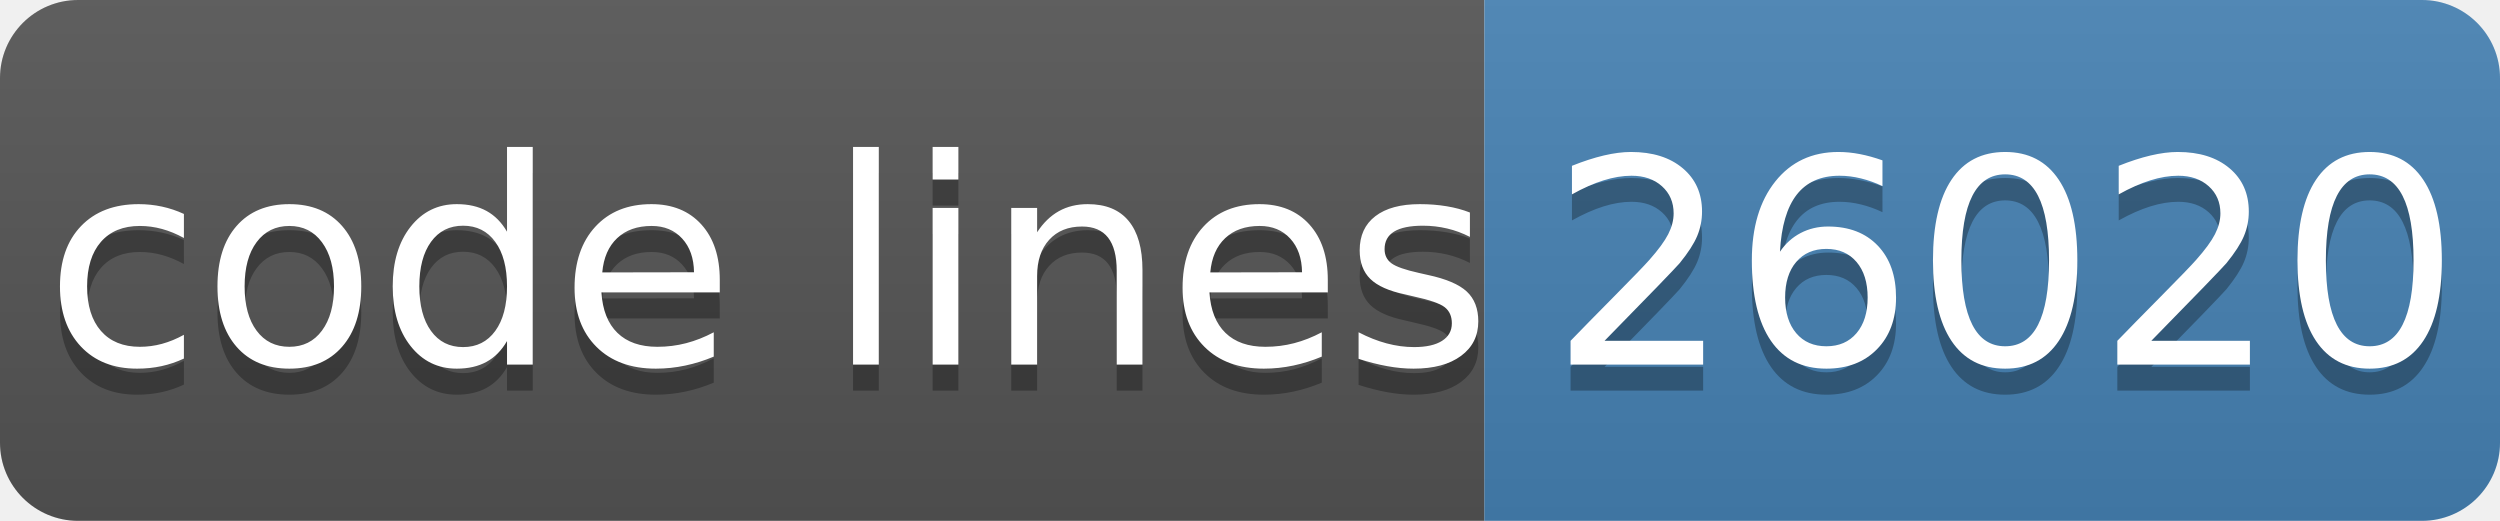
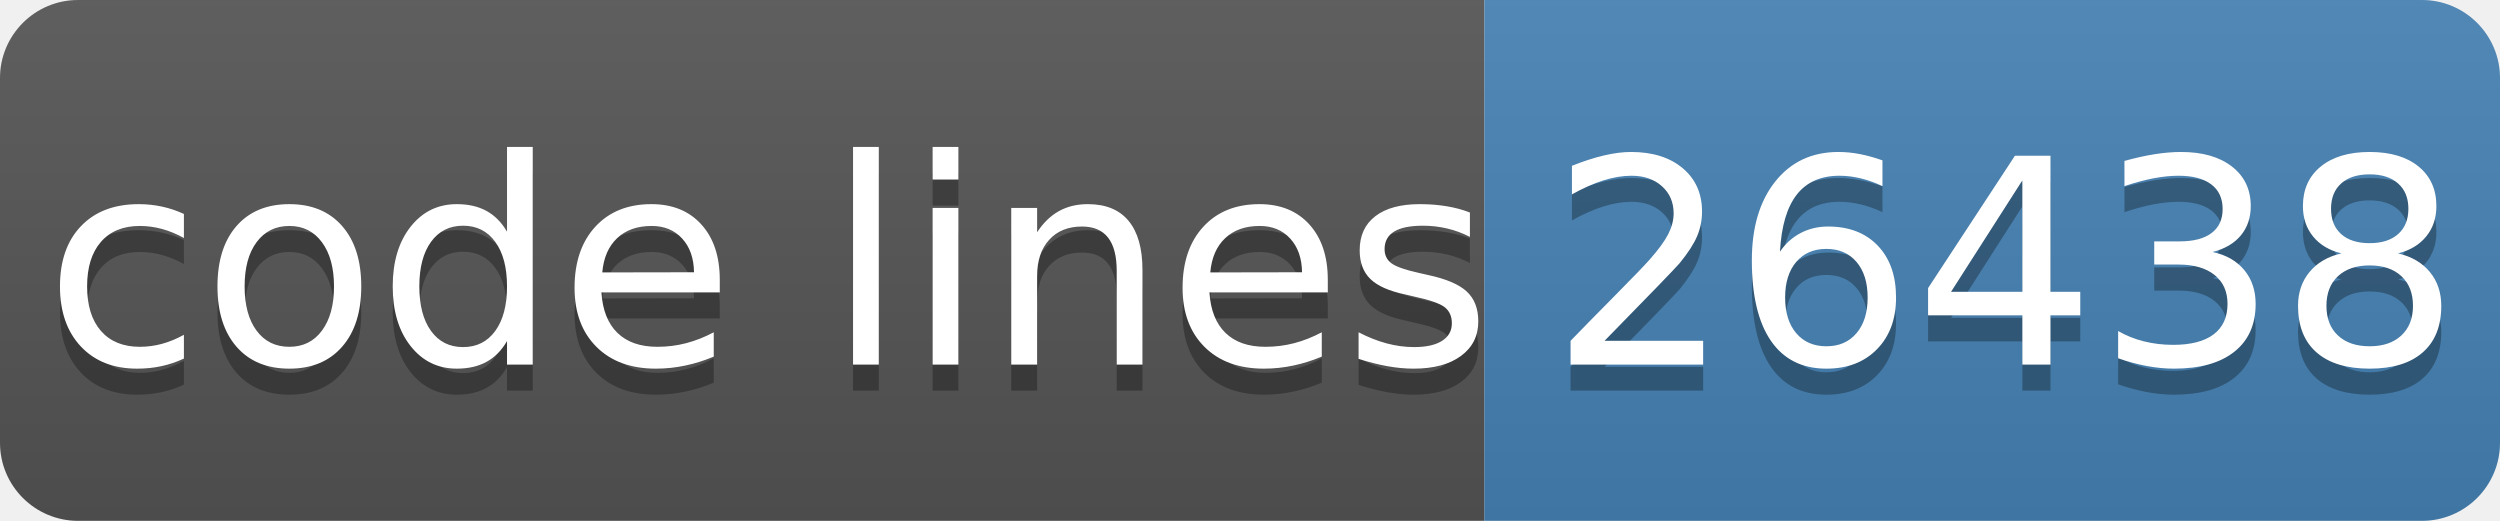
- <svg xmlns="http://www.w3.org/2000/svg" width="96" height="20" role="img" aria-label="code lines: 26020">
+ <svg xmlns="http://www.w3.org/2000/svg" width="96" height="20" role="img" aria-label="code lines: 26438">
  <linearGradient id="s" x2="0" y2="100%">
    <stop offset="0" stop-color="#bbb" stop-opacity=".1" />
    <stop offset="1" stop-opacity=".1" />
  </linearGradient>
  <clipPath id="r">
    <rect width="96" height="20" rx="3" fill="#fff" />
  </clipPath>
  <g clip-path="url(#r)">
    <rect width="57" height="20" fill="#555" />
    <rect x="57" width="40" height="20" fill="#4682b4" />
    <rect width="96" height="20" fill="url(#s)" />
  </g>
  <g fill="#fff" text-anchor="middle" font-family="Verdana,Geneva,DejaVu Sans,sans-serif" text-rendering="geometricPrecision" font-size="110">
    <text aria-hidden="true" x="295" y="150" fill="#010101" fill-opacity=".3" transform="scale(.1)" textLength="510">code lines</text>
    <text x="295" y="140" transform="scale(.1)" fill="#fff" textLength="510">code lines</text>
-     <text aria-hidden="true" x="770" y="150" fill="#010101" fill-opacity=".3" transform="scale(.1)" textLength="320">26020</text>
-     <text x="770" y="140" transform="scale(.1)" fill="#fff" textLength="320">26020</text>
+     <text aria-hidden="true" x="770" y="150" fill="#010101" fill-opacity=".3" transform="scale(.1)" textLength="320">26438</text>
+     <text x="770" y="140" transform="scale(.1)" fill="#fff" textLength="320">26438</text>
  </g>
</svg>
